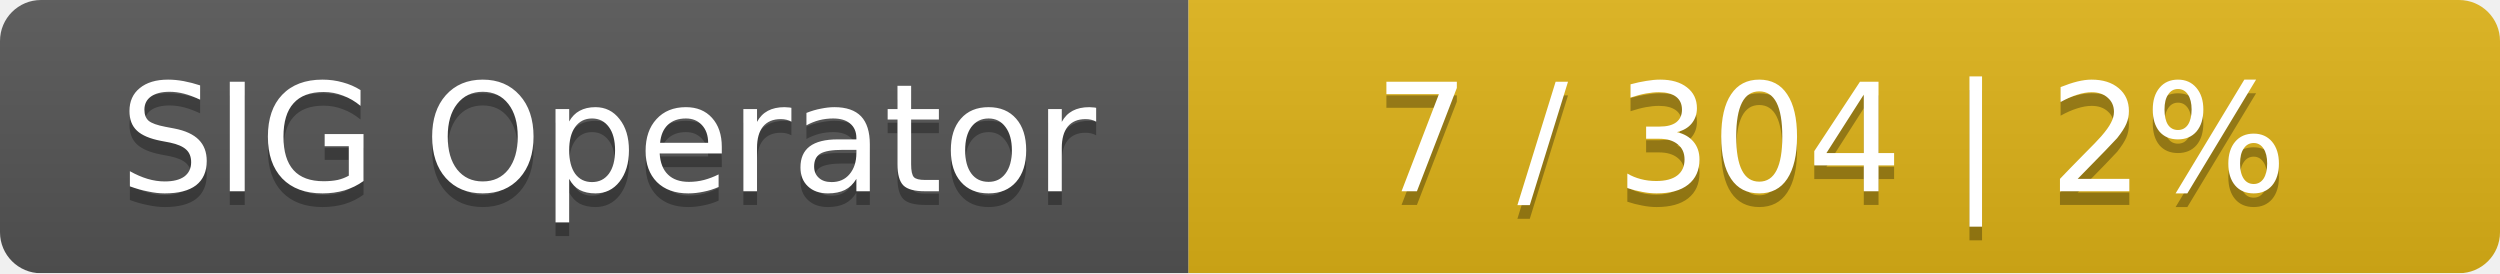
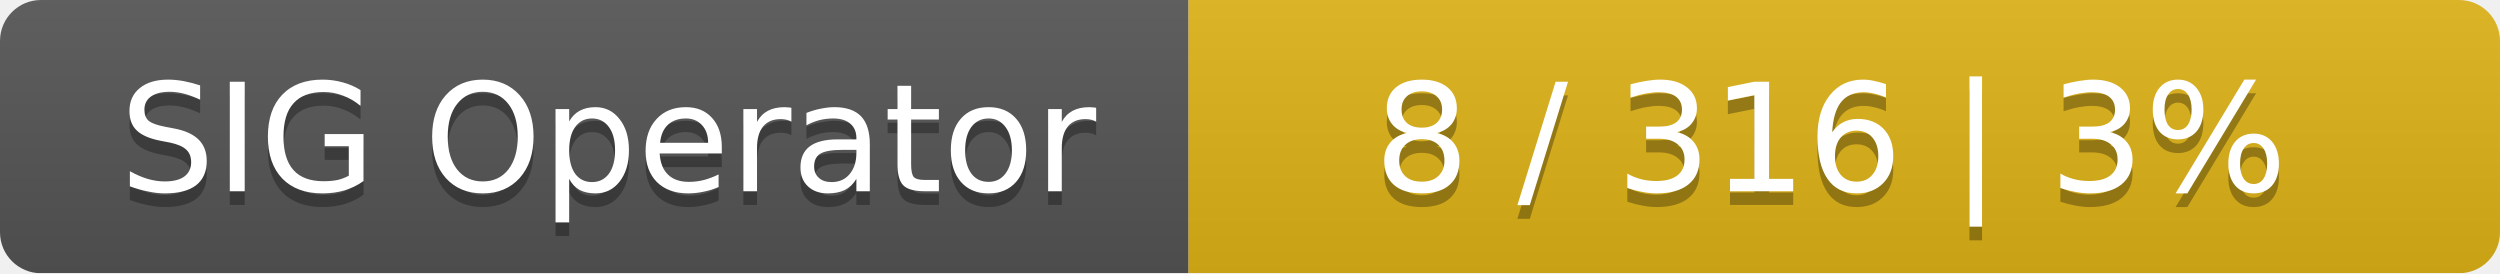
<svg xmlns="http://www.w3.org/2000/svg" width="183" height="20">
  <linearGradient id="smooth" x2="0" y2="100%">
    <stop offset="0" stop-color="#bbb" stop-opacity=".1" />
    <stop offset="1" stop-opacity=".1" />
  </linearGradient>
  <mask id="round">
    <rect width="183" height="20" rx="3" fill="#fff" />
  </mask>
  <g mask="url(#round)">
    <rect width="87" height="20" fill="#555" />
    <rect x="87" width="96" height="20" fill="#dfb317" />
    <rect width="183" height="20" fill="url(#smooth)" />
  </g>
  <g fill="#fff" text-anchor="middle" font-family="DejaVu Sans,Verdana,Geneva,sans-serif" font-size="11">
    <text x="44.5" y="15" fill="#010101" fill-opacity=".3">SIG Operator</text>
    <text x="44.5" y="14">SIG Operator</text>
-     <text x="134" y="15" fill="#010101" fill-opacity=".3">7 / 304    |    2%</text>
-     <text x="134" y="14">7 / 304    |    2%</text>
+     <text x="134" y="15" fill="#010101" fill-opacity=".3">8 / 316    |    3%</text>
+     <text x="134" y="14">8 / 316    |    3%</text>
  </g>
</svg>
